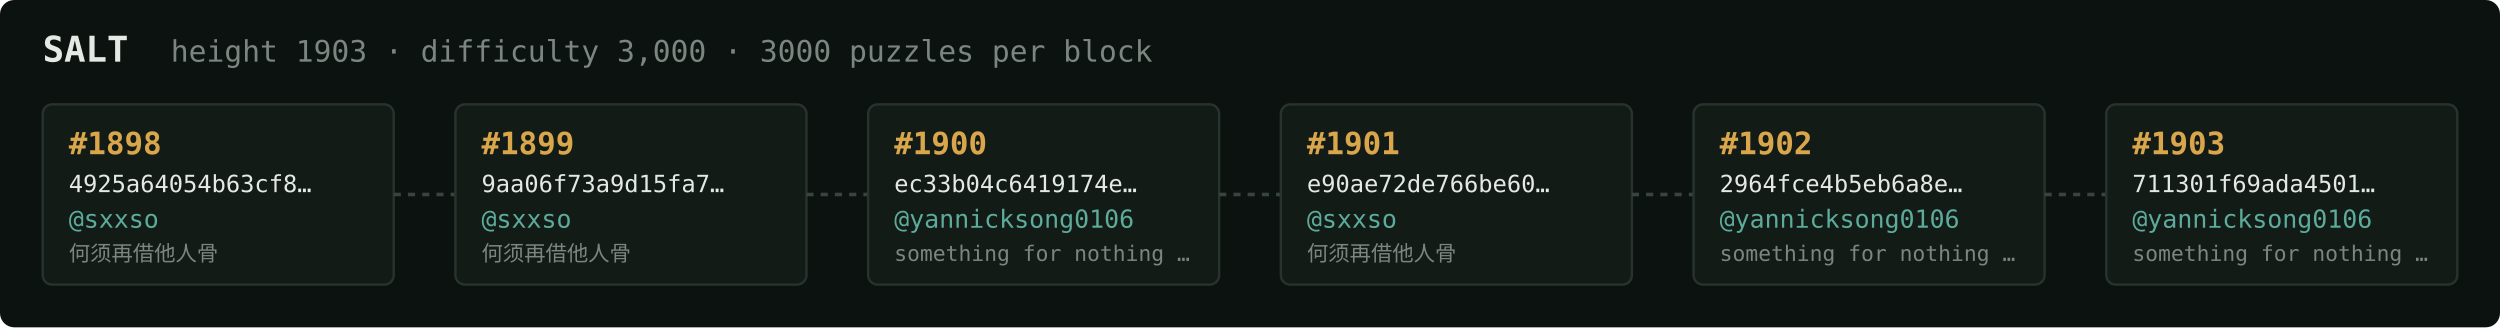
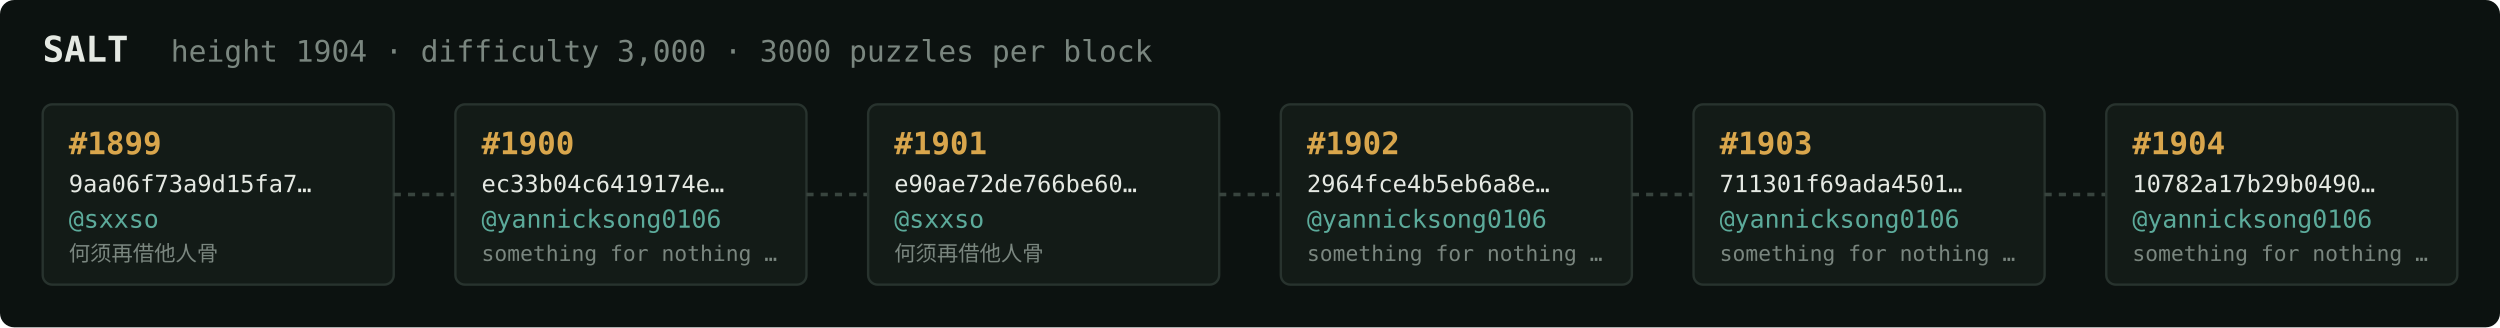
<svg xmlns="http://www.w3.org/2000/svg" width="1054" height="138" viewBox="0 0 1054 138" font-family="ui-monospace,SFMono-Regular,Menlo,monospace">
  <rect fill="#0c1210" width="1054" height="138" rx="6" />
  <text x="18" y="26" fill="#e5e9e3" font-size="15" font-weight="700">SALT</text>
-   <text x="72" y="26" fill="#7a867f" font-size="12.5">height 1903 · difficulty 3,000 · 3000 puzzles per block</text>
+   <text x="72" y="26" fill="#7a867f" font-size="12.5">height 1904 · difficulty 3,000 · 3000 puzzles per block</text>
  <rect x="18" y="44" width="148" height="76" rx="4" fill="#131b17" stroke="#28332e" stroke-width="1" />
-   <text x="29" y="65" fill="#d9a64c" font-size="13" font-weight="700">#1898</text>
-   <text x="29" y="81" fill="#e5e9e3" font-size="10">4925a64054b63cf8…</text>
+   <text x="29" y="65" fill="#d9a64c" font-size="13" font-weight="700">#1899</text>
+   <text x="29" y="81" fill="#e5e9e3" font-size="10">9aa06f73a9d15fa7…</text>
  <text x="29" y="96" fill="#5cab9b" font-size="10.5">@sxxso</text>
  <text x="29" y="110" fill="#7a867f" font-size="9">何须再借他人骨</text>
  <line x1="166" y1="82.0" x2="192" y2="82.0" stroke="#38443e" stroke-width="1.5" stroke-dasharray="3 3" />
  <rect x="192" y="44" width="148" height="76" rx="4" fill="#131b17" stroke="#28332e" stroke-width="1" />
-   <text x="203" y="65" fill="#d9a64c" font-size="13" font-weight="700">#1899</text>
-   <text x="203" y="81" fill="#e5e9e3" font-size="10">9aa06f73a9d15fa7…</text>
-   <text x="203" y="96" fill="#5cab9b" font-size="10.5">@sxxso</text>
-   <text x="203" y="110" fill="#7a867f" font-size="9">何须再借他人骨</text>
+   <text x="203" y="65" fill="#d9a64c" font-size="13" font-weight="700">#1900</text>
+   <text x="203" y="81" fill="#e5e9e3" font-size="10">ec33b04c6419174e…</text>
+   <text x="203" y="96" fill="#5cab9b" font-size="10.5">@yannicksong0106</text>
+   <text x="203" y="110" fill="#7a867f" font-size="9">something for nothing …</text>
  <line x1="340" y1="82.0" x2="366" y2="82.0" stroke="#38443e" stroke-width="1.5" stroke-dasharray="3 3" />
  <rect x="366" y="44" width="148" height="76" rx="4" fill="#131b17" stroke="#28332e" stroke-width="1" />
-   <text x="377" y="65" fill="#d9a64c" font-size="13" font-weight="700">#1900</text>
-   <text x="377" y="81" fill="#e5e9e3" font-size="10">ec33b04c6419174e…</text>
-   <text x="377" y="96" fill="#5cab9b" font-size="10.5">@yannicksong0106</text>
-   <text x="377" y="110" fill="#7a867f" font-size="9">something for nothing …</text>
+   <text x="377" y="65" fill="#d9a64c" font-size="13" font-weight="700">#1901</text>
+   <text x="377" y="81" fill="#e5e9e3" font-size="10">e90ae72de766be60…</text>
+   <text x="377" y="96" fill="#5cab9b" font-size="10.5">@sxxso</text>
+   <text x="377" y="110" fill="#7a867f" font-size="9">何须再借他人骨</text>
  <line x1="514" y1="82.0" x2="540" y2="82.0" stroke="#38443e" stroke-width="1.5" stroke-dasharray="3 3" />
  <rect x="540" y="44" width="148" height="76" rx="4" fill="#131b17" stroke="#28332e" stroke-width="1" />
-   <text x="551" y="65" fill="#d9a64c" font-size="13" font-weight="700">#1901</text>
-   <text x="551" y="81" fill="#e5e9e3" font-size="10">e90ae72de766be60…</text>
-   <text x="551" y="96" fill="#5cab9b" font-size="10.5">@sxxso</text>
-   <text x="551" y="110" fill="#7a867f" font-size="9">何须再借他人骨</text>
+   <text x="551" y="65" fill="#d9a64c" font-size="13" font-weight="700">#1902</text>
+   <text x="551" y="81" fill="#e5e9e3" font-size="10">2964fce4b5eb6a8e…</text>
+   <text x="551" y="96" fill="#5cab9b" font-size="10.5">@yannicksong0106</text>
+   <text x="551" y="110" fill="#7a867f" font-size="9">something for nothing …</text>
  <line x1="688" y1="82.0" x2="714" y2="82.0" stroke="#38443e" stroke-width="1.5" stroke-dasharray="3 3" />
  <rect x="714" y="44" width="148" height="76" rx="4" fill="#131b17" stroke="#28332e" stroke-width="1" />
-   <text x="725" y="65" fill="#d9a64c" font-size="13" font-weight="700">#1902</text>
-   <text x="725" y="81" fill="#e5e9e3" font-size="10">2964fce4b5eb6a8e…</text>
+   <text x="725" y="65" fill="#d9a64c" font-size="13" font-weight="700">#1903</text>
+   <text x="725" y="81" fill="#e5e9e3" font-size="10">711301f69ada4501…</text>
  <text x="725" y="96" fill="#5cab9b" font-size="10.5">@yannicksong0106</text>
  <text x="725" y="110" fill="#7a867f" font-size="9">something for nothing …</text>
  <line x1="862" y1="82.0" x2="888" y2="82.0" stroke="#38443e" stroke-width="1.5" stroke-dasharray="3 3" />
  <rect x="888" y="44" width="148" height="76" rx="4" fill="#131b17" stroke="#28332e" stroke-width="1" />
-   <text x="899" y="65" fill="#d9a64c" font-size="13" font-weight="700">#1903</text>
-   <text x="899" y="81" fill="#e5e9e3" font-size="10">711301f69ada4501…</text>
+   <text x="899" y="65" fill="#d9a64c" font-size="13" font-weight="700">#1904</text>
+   <text x="899" y="81" fill="#e5e9e3" font-size="10">10782a17b29b0490…</text>
  <text x="899" y="96" fill="#5cab9b" font-size="10.5">@yannicksong0106</text>
  <text x="899" y="110" fill="#7a867f" font-size="9">something for nothing …</text>
</svg>
